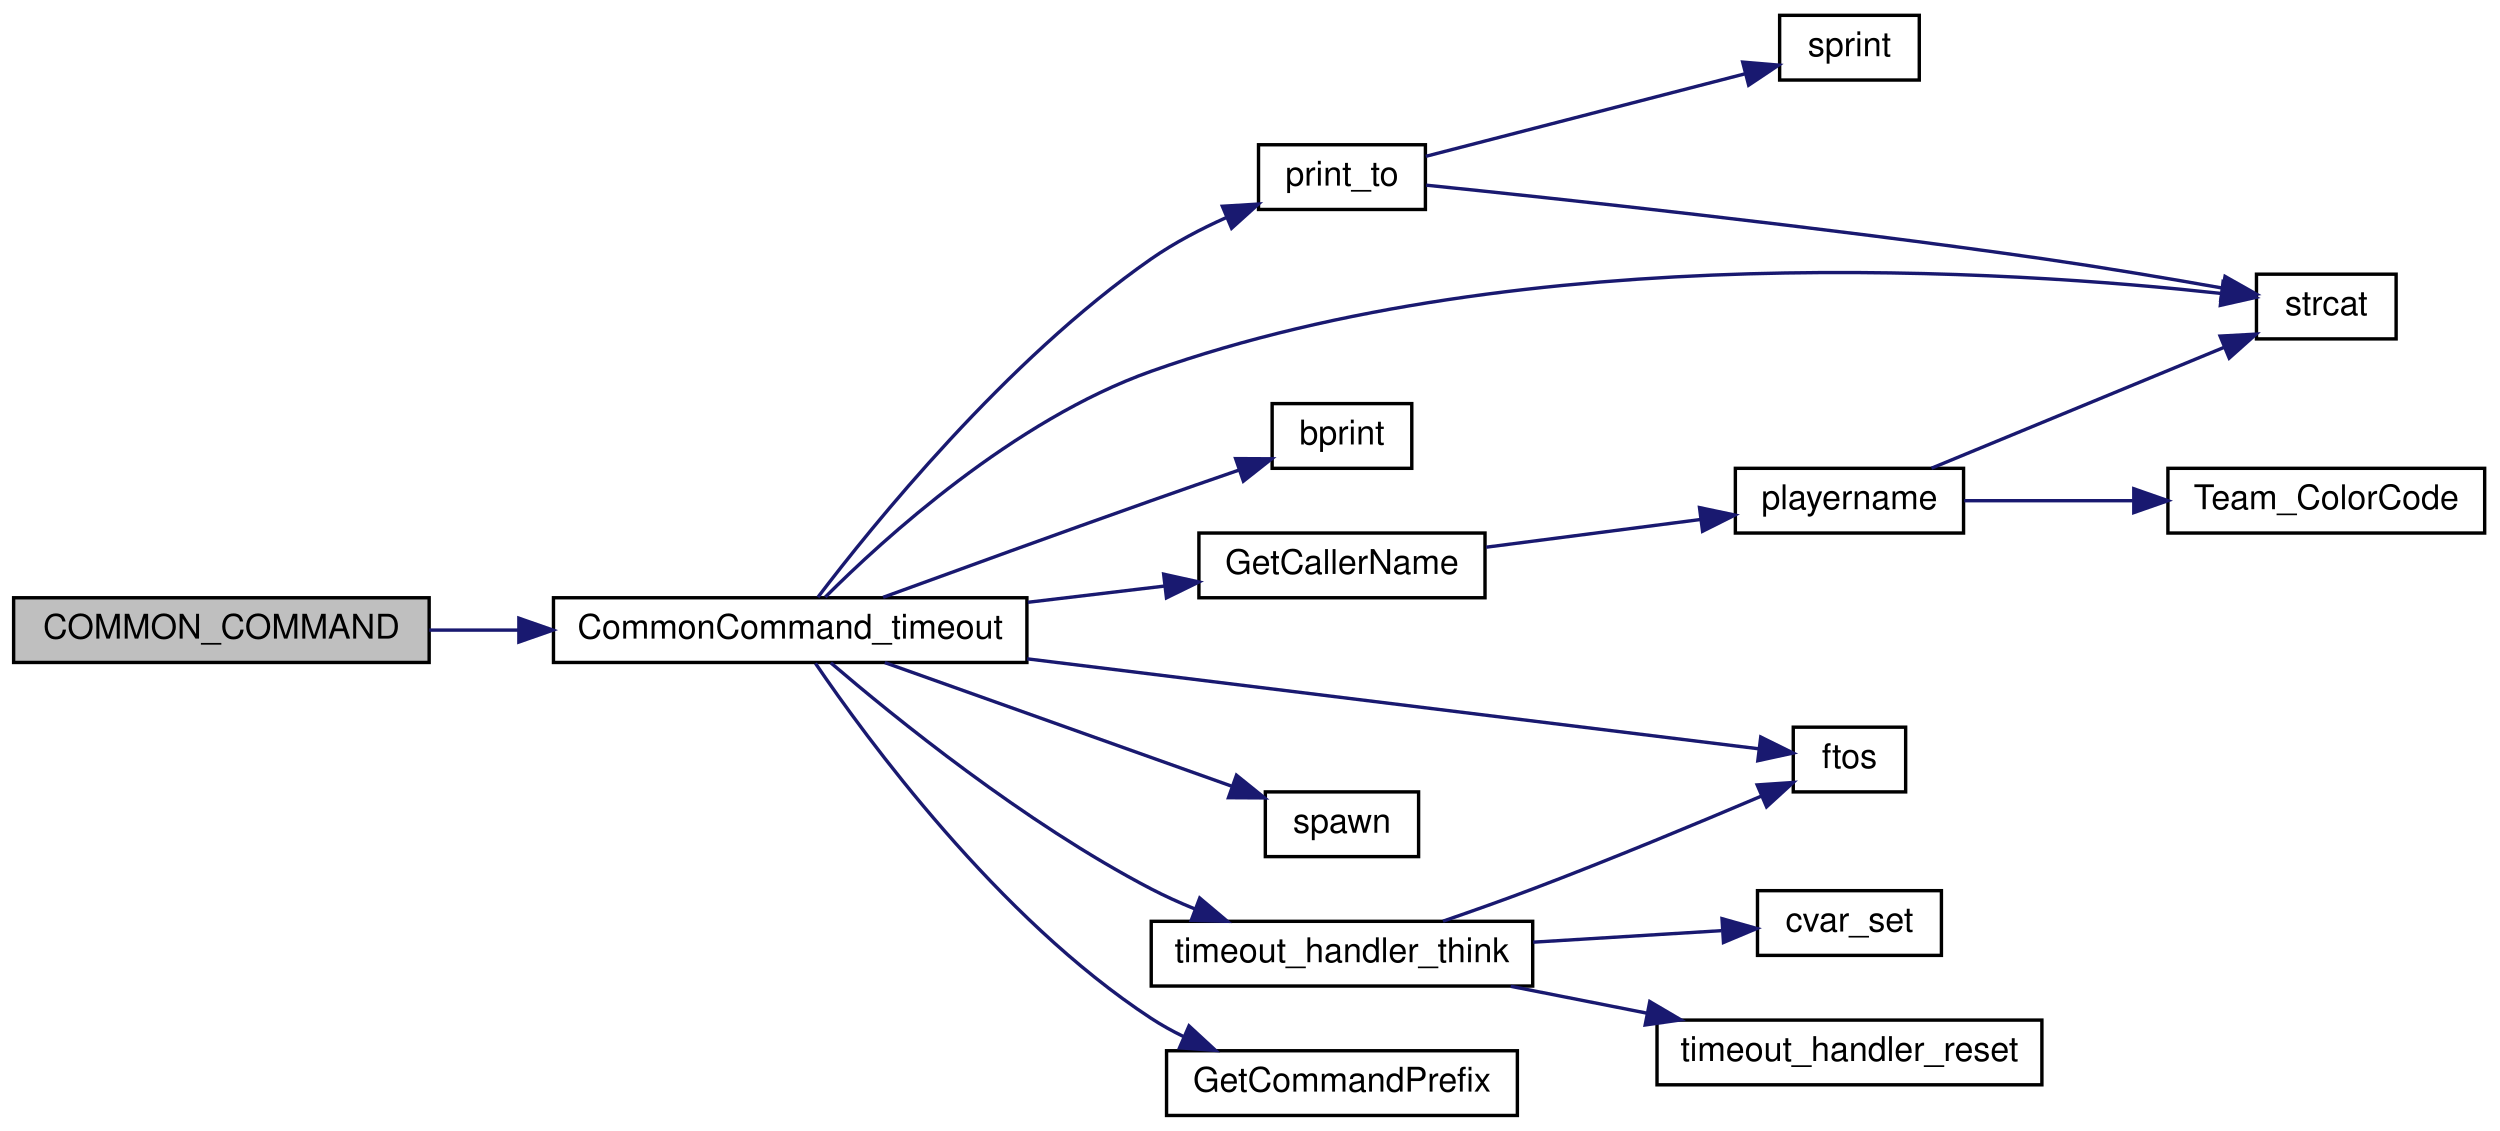
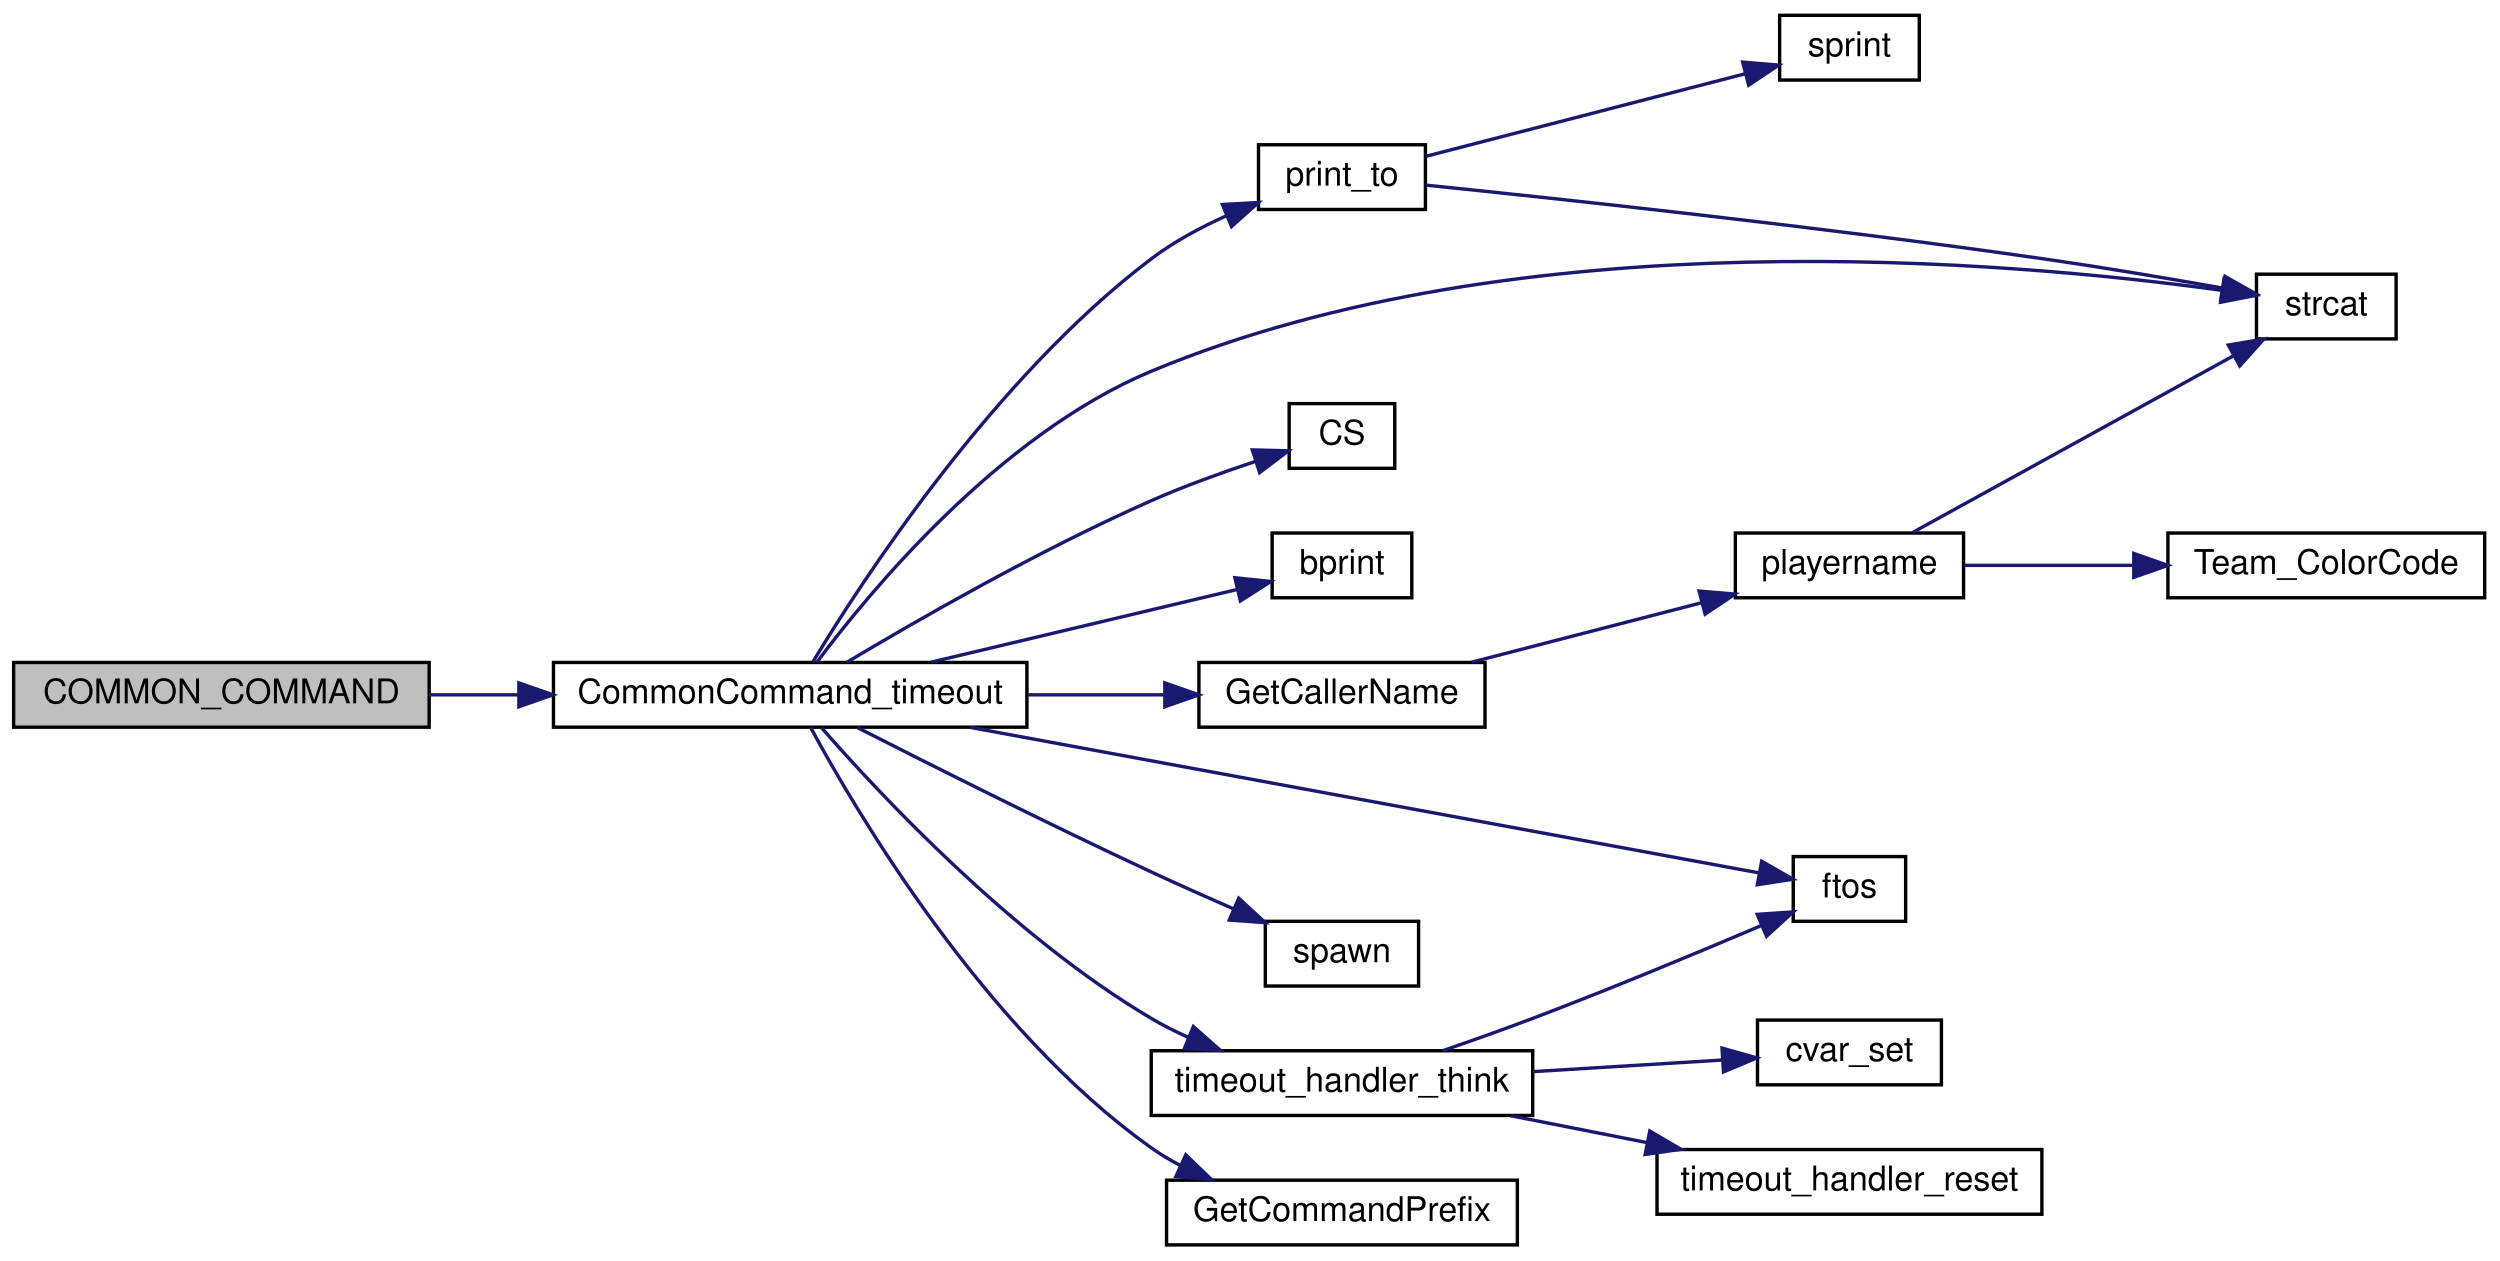
- <svg xmlns="http://www.w3.org/2000/svg" xmlns:xlink="http://www.w3.org/1999/xlink" width="734pt" height="332pt" viewBox="0.00 0.00 734.00 332.00">
-   <g id="graph0" class="graph" transform="scale(1 1) rotate(0) translate(4 328)">
+ <svg xmlns="http://www.w3.org/2000/svg" xmlns:xlink="http://www.w3.org/1999/xlink" width="734pt" height="370pt" viewBox="0.00 0.00 734.00 370.00">
+   <g id="graph0" class="graph" transform="scale(1 1) rotate(0) translate(4 366)">
    <g id="node1" class="node">
-       <polygon fill="#bfbfbf" stroke="black" points="0,-133.5 0,-152.5 122,-152.5 122,-133.5 0,-133.5" />
-       <text text-anchor="middle" x="61" y="-140.5" font-family="Helvetica,sans-Serif" font-size="10.00">COMMON_COMMAND</text>
+       <polygon fill="#bfbfbf" stroke="black" points="0,-152.5 0,-171.5 122,-171.5 122,-152.5 0,-152.5" />
+       <text text-anchor="middle" x="61" y="-159.5" font-family="Helvetica,sans-Serif" font-size="10.00">COMMON_COMMAND</text>
    </g>
    <g id="node2" class="node">
      <g id="a_node2">
        <a xlink:href="../../d2/d06/server_2command_2common_8qh.html#a5bd0a78f0037b83dc55a9c9c7ecb9848" target="_top" xlink:title="CommonCommand_timeout">
-           <polygon fill="none" stroke="black" points="158.5,-133.5 158.5,-152.5 297.5,-152.5 297.5,-133.5 158.5,-133.5" />
-           <text text-anchor="middle" x="228" y="-140.5" font-family="Helvetica,sans-Serif" font-size="10.00">CommonCommand_timeout</text>
+           <polygon fill="none" stroke="black" points="158.5,-152.5 158.5,-171.5 297.5,-171.5 297.5,-152.5 158.5,-152.5" />
+           <text text-anchor="middle" x="228" y="-159.5" font-family="Helvetica,sans-Serif" font-size="10.00">CommonCommand_timeout</text>
        </a>
      </g>
    </g>
    <g id="edge1" class="edge">
-       <path fill="none" stroke="midnightblue" d="M122.036,-143C130.513,-143 139.333,-143 148.098,-143" />
-       <polygon fill="midnightblue" stroke="midnightblue" points="148.339,-146.5 158.339,-143 148.339,-139.5 148.339,-146.5" />
+       <path fill="none" stroke="midnightblue" d="M122.036,-162C130.513,-162 139.333,-162 148.098,-162" />
+       <polygon fill="midnightblue" stroke="midnightblue" points="148.339,-165.5 158.339,-162 148.339,-158.5 148.339,-165.5" />
    </g>
    <g id="node3" class="node">
      <g id="a_node3">
        <a xlink:href="../../de/d55/server_2command_2common_8qc.html#a37f1c035bd3cc63c8ef7d58dd12958ee" target="_top" xlink:title="print_to">
-           <polygon fill="none" stroke="black" points="365.5,-266.5 365.5,-285.5 414.5,-285.5 414.5,-266.5 365.5,-266.5" />
-           <text text-anchor="middle" x="390" y="-273.5" font-family="Helvetica,sans-Serif" font-size="10.00">print_to</text>
+           <polygon fill="none" stroke="black" points="365.5,-304.5 365.5,-323.5 414.5,-323.5 414.5,-304.5 365.5,-304.5" />
+           <text text-anchor="middle" x="390" y="-311.5" font-family="Helvetica,sans-Serif" font-size="10.00">print_to</text>
        </a>
      </g>
    </g>
    <g id="edge2" class="edge">
-       <path fill="none" stroke="midnightblue" d="M236.15,-152.675C251.836,-173.334 291.291,-222.291 334,-252 340.735,-256.685 348.531,-260.759 356.098,-264.154" />
-       <polygon fill="midnightblue" stroke="midnightblue" points="354.888,-267.442 365.463,-268.086 357.598,-260.988 354.888,-267.442" />
+       <path fill="none" stroke="midnightblue" d="M234.655,-171.661C248.708,-194.938 287.467,-254.8 334,-290 340.601,-294.994 348.403,-299.2 356.024,-302.626" />
+       <polygon fill="midnightblue" stroke="midnightblue" points="354.899,-305.948 365.477,-306.549 357.582,-299.483 354.899,-305.948" />
    </g>
    <g id="node5" class="node">
      <g id="a_node5">
        <a xlink:href="../../d8/de2/menudefs_8qc.html#ad76dc2b2895cd23f21e008f12a686158" target="_top" xlink:title="strcat">
-           <polygon fill="none" stroke="black" points="658.5,-228.5 658.5,-247.5 699.5,-247.5 699.5,-228.5 658.5,-228.5" />
-           <text text-anchor="middle" x="679" y="-235.5" font-family="Helvetica,sans-Serif" font-size="10.00">strcat</text>
-         </a>
-       </g>
-     </g>
-     <g id="edge10" class="edge">
-       <path fill="none" stroke="midnightblue" d="M238.303,-152.7C255.384,-169.766 293.704,-204.707 334,-219 444.347,-258.14 587.07,-248.533 648.14,-241.842" />
-       <polygon fill="midnightblue" stroke="midnightblue" points="648.699,-245.301 658.233,-240.68 647.898,-238.347 648.699,-245.301" />
+           <polygon fill="none" stroke="black" points="658.5,-266.5 658.5,-285.5 699.5,-285.5 699.5,-266.5 658.5,-266.5" />
+           <text text-anchor="middle" x="679" y="-273.5" font-family="Helvetica,sans-Serif" font-size="10.00">strcat</text>
+         </a>
+       </g>
+     </g>
+     <g id="edge11" class="edge">
+       <path fill="none" stroke="midnightblue" d="M235.81,-171.533C250.834,-191.677 289.08,-238.256 334,-257 442.313,-302.196 586.684,-289.271 648.204,-280.77" />
+       <polygon fill="midnightblue" stroke="midnightblue" points="648.968,-284.196 658.363,-279.3 647.965,-277.268 648.968,-284.196" />
    </g>
    <g id="node6" class="node">
      <g id="a_node6">
+         <a xlink:href="../../db/d9f/state_8qh.html#afdb90637f8a711359249291ee3b3fde6" target="_top" xlink:title="CS">
+           <polygon fill="none" stroke="black" points="374.5,-228.5 374.5,-247.5 405.5,-247.5 405.5,-228.5 374.5,-228.5" />
+           <text text-anchor="middle" x="390" y="-235.5" font-family="Helvetica,sans-Serif" font-size="10.00">CS</text>
+         </a>
+       </g>
+     </g>
+     <g id="edge5" class="edge">
+       <path fill="none" stroke="midnightblue" d="M244.599,-171.528C264.755,-183.588 301.162,-204.533 334,-219 343.776,-223.307 354.861,-227.298 364.505,-230.499" />
+       <polygon fill="midnightblue" stroke="midnightblue" points="363.682,-233.911 374.274,-233.64 365.825,-227.247 363.682,-233.911" />
+     </g>
+     <g id="node7" class="node">
+       <g id="a_node7">
        <a xlink:href="../../d8/de2/menudefs_8qc.html#a687c7bf27ba894ccc52063de9fa79a38" target="_top" xlink:title="bprint">
          <polygon fill="none" stroke="black" points="369.5,-190.5 369.5,-209.5 410.5,-209.5 410.5,-190.5 369.5,-190.5" />
          <text text-anchor="middle" x="390" y="-197.5" font-family="Helvetica,sans-Serif" font-size="10.00">bprint</text>
        </a>
      </g>
    </g>
-     <g id="edge5" class="edge">
-       <path fill="none" stroke="midnightblue" d="M255.284,-152.633C276.5,-160.379 307.133,-171.498 334,-181 342.329,-183.945 351.385,-187.096 359.699,-189.967" />
-       <polygon fill="midnightblue" stroke="midnightblue" points="358.781,-193.352 369.375,-193.298 361.06,-186.733 358.781,-193.352" />
-     </g>
-     <g id="node7" class="node">
-       <g id="a_node7">
+     <g id="edge6" class="edge">
+       <path fill="none" stroke="midnightblue" d="M269.375,-171.589C297.364,-178.237 334.012,-186.94 359.332,-192.954" />
+       <polygon fill="midnightblue" stroke="midnightblue" points="358.562,-196.368 369.1,-195.274 360.179,-189.558 358.562,-196.368" />
+     </g>
+     <g id="node8" class="node">
+       <g id="a_node8">
        <a xlink:href="../../de/d55/server_2command_2common_8qc.html#af86ebd442e5bd6b2d6b51ce1276847b6" target="_top" xlink:title="GetCallerName">
          <polygon fill="none" stroke="black" points="348,-152.5 348,-171.5 432,-171.5 432,-152.5 348,-152.5" />
          <text text-anchor="middle" x="390" y="-159.5" font-family="Helvetica,sans-Serif" font-size="10.00">GetCallerName</text>
        </a>
      </g>
    </g>
-     <g id="edge6" class="edge">
-       <path fill="none" stroke="midnightblue" d="M297.783,-151.168C311.283,-152.771 325.218,-154.426 338.009,-155.945" />
-       <polygon fill="midnightblue" stroke="midnightblue" points="337.648,-159.426 347.991,-157.13 338.473,-152.475 337.648,-159.426" />
-     </g>
-     <g id="node10" class="node">
-       <g id="a_node10">
+     <g id="edge7" class="edge">
+       <path fill="none" stroke="midnightblue" d="M297.783,-162C311.149,-162 324.942,-162 337.628,-162" />
+       <polygon fill="midnightblue" stroke="midnightblue" points="337.991,-165.5 347.991,-162 337.991,-158.5 337.991,-165.5" />
+     </g>
+     <g id="node11" class="node">
+       <g id="a_node11">
        <a xlink:href="../../d8/de2/menudefs_8qc.html#abbb0d86741e0056b6c04f7280c185d76" target="_top" xlink:title="ftos">
          <polygon fill="none" stroke="black" points="522.5,-95.5 522.5,-114.5 555.5,-114.5 555.5,-95.5 522.5,-95.5" />
          <text text-anchor="middle" x="539" y="-102.5" font-family="Helvetica,sans-Serif" font-size="10.00">ftos</text>
        </a>
      </g>
    </g>
-     <g id="edge11" class="edge">
-       <path fill="none" stroke="midnightblue" d="M297.577,-134.567C365.394,-126.227 465.597,-113.904 512.296,-108.161" />
-       <polygon fill="midnightblue" stroke="midnightblue" points="512.954,-111.607 522.452,-106.912 512.099,-104.659 512.954,-111.607" />
-     </g>
-     <g id="node11" class="node">
-       <g id="a_node11">
+     <g id="edge12" class="edge">
+       <path fill="none" stroke="midnightblue" d="M280.72,-152.459C347.625,-140.118 461.593,-119.094 512.327,-109.736" />
+       <polygon fill="midnightblue" stroke="midnightblue" points="513.231,-113.128 522.43,-107.872 511.961,-106.244 513.231,-113.128" />
+     </g>
+     <g id="node12" class="node">
+       <g id="a_node12">
        <a xlink:href="../../d8/de2/menudefs_8qc.html#a60338c2153150633178af678cf3ca57c" target="_top" xlink:title="spawn">
          <polygon fill="none" stroke="black" points="367.5,-76.5 367.5,-95.5 412.5,-95.5 412.5,-76.5 367.5,-76.5" />
          <text text-anchor="middle" x="390" y="-83.5" font-family="Helvetica,sans-Serif" font-size="10.00">spawn</text>
        </a>
      </g>
    </g>
-     <g id="edge12" class="edge">
-       <path fill="none" stroke="midnightblue" d="M255.78,-133.459C283.914,-123.437 328.119,-107.689 357.808,-97.112" />
-       <polygon fill="midnightblue" stroke="midnightblue" points="359.031,-100.392 367.276,-93.739 356.681,-93.798 359.031,-100.392" />
-     </g>
-     <g id="node12" class="node">
-       <g id="a_node12">
+     <g id="edge13" class="edge">
+       <path fill="none" stroke="midnightblue" d="M247.835,-152.329C268.747,-141.672 303.57,-124.164 334,-110 341.789,-106.374 350.268,-102.594 358.183,-99.135" />
+       <polygon fill="midnightblue" stroke="midnightblue" points="359.692,-102.296 367.474,-95.107 356.907,-95.873 359.692,-102.296" />
+     </g>
+     <g id="node13" class="node">
+       <g id="a_node13">
        <a xlink:href="../../de/d55/server_2command_2common_8qc.html#ac7104d984d785345c382c2a3082959c7" target="_top" xlink:title="timeout_handler_think">
          <polygon fill="none" stroke="black" points="334,-38.5 334,-57.5 446,-57.5 446,-38.5 334,-38.5" />
          <text text-anchor="middle" x="390" y="-45.5" font-family="Helvetica,sans-Serif" font-size="10.00">timeout_handler_think</text>
        </a>
      </g>
    </g>
-     <g id="edge13" class="edge">
-       <path fill="none" stroke="midnightblue" d="M239.929,-133.392C258.263,-117.681 296.866,-86.312 334,-67 338.042,-64.898 342.366,-62.947 346.748,-61.159" />
-       <polygon fill="midnightblue" stroke="midnightblue" points="348.242,-64.335 356.346,-57.51 345.755,-57.792 348.242,-64.335" />
-     </g>
-     <g id="node15" class="node">
-       <g id="a_node15">
+     <g id="edge14" class="edge">
+       <path fill="none" stroke="midnightblue" d="M237.27,-152.254C253.817,-133.315 292.949,-91.275 334,-67 337.424,-64.975 341.096,-63.124 344.858,-61.441" />
+       <polygon fill="midnightblue" stroke="midnightblue" points="346.362,-64.607 354.308,-57.599 343.726,-58.123 346.362,-64.607" />
+     </g>
+     <g id="node16" class="node">
+       <g id="a_node16">
        <a xlink:href="../../de/d55/server_2command_2common_8qc.html#a4114b4f1cf89f05bc62cba74db4401f6" target="_top" xlink:title="GetCommandPrefix">
          <polygon fill="none" stroke="black" points="338.5,-0.5 338.5,-19.5 441.5,-19.5 441.5,-0.5 338.5,-0.5" />
          <text text-anchor="middle" x="390" y="-7.5" font-family="Helvetica,sans-Serif" font-size="10.00">GetCommandPrefix</text>
        </a>
      </g>
    </g>
-     <g id="edge17" class="edge">
-       <path fill="none" stroke="midnightblue" d="M235.411,-133.252C250.214,-111.474 288.972,-58.471 334,-29 336.964,-27.06 340.147,-25.295 343.435,-23.694" />
-       <polygon fill="midnightblue" stroke="midnightblue" points="345.094,-26.79 352.88,-19.604 342.312,-20.366 345.094,-26.79" />
+     <g id="edge18" class="edge">
+       <path fill="none" stroke="midnightblue" d="M233.987,-152.426C247.078,-128.2 284.831,-63.922 334,-29 336.677,-27.099 339.56,-25.374 342.555,-23.812" />
+       <polygon fill="midnightblue" stroke="midnightblue" points="344.137,-26.937 351.777,-19.598 341.227,-20.571 344.137,-26.937" />
    </g>
    <g id="node4" class="node">
      <g id="a_node4">
        <a xlink:href="../../d8/de2/menudefs_8qc.html#a4ae54ed78d55acc008e6fcf8c72e779f" target="_top" xlink:title="sprint">
-           <polygon fill="none" stroke="black" points="518.5,-304.5 518.5,-323.5 559.5,-323.5 559.5,-304.5 518.5,-304.5" />
-           <text text-anchor="middle" x="539" y="-311.5" font-family="Helvetica,sans-Serif" font-size="10.00">sprint</text>
+           <polygon fill="none" stroke="black" points="518.5,-342.5 518.5,-361.5 559.5,-361.5 559.5,-342.5 518.5,-342.5" />
+           <text text-anchor="middle" x="539" y="-349.5" font-family="Helvetica,sans-Serif" font-size="10.00">sprint</text>
        </a>
      </g>
    </g>
    <g id="edge3" class="edge">
-       <path fill="none" stroke="midnightblue" d="M414.618,-282.105C440.094,-288.691 480.708,-299.19 508.322,-306.328" />
-       <polygon fill="midnightblue" stroke="midnightblue" points="507.653,-309.77 518.211,-308.884 509.405,-302.993 507.653,-309.77" />
+       <path fill="none" stroke="midnightblue" d="M414.618,-320.105C440.094,-326.691 480.708,-337.19 508.322,-344.328" />
+       <polygon fill="midnightblue" stroke="midnightblue" points="507.653,-347.77 518.211,-346.884 509.405,-340.993 507.653,-347.77" />
    </g>
    <g id="edge4" class="edge">
-       <path fill="none" stroke="midnightblue" d="M414.727,-273.631C452.966,-269.722 530.561,-261.41 596,-252 613.422,-249.495 632.841,-246.202 648.406,-243.439" />
-       <polygon fill="midnightblue" stroke="midnightblue" points="649.271,-246.84 658.495,-241.627 648.034,-239.95 649.271,-246.84" />
-     </g>
-     <g id="node8" class="node">
-       <g id="a_node8">
-         <a xlink:href="../../dc/d98/client_2miscfunctions_8qc.html#a7818c3bb6c4bd63ffb9cf8ad1e23f8fe" target="_top" xlink:title="playername">
-           <polygon fill="none" stroke="black" points="505.5,-171.5 505.5,-190.5 572.5,-190.5 572.5,-171.5 505.5,-171.5" />
-           <text text-anchor="middle" x="539" y="-178.5" font-family="Helvetica,sans-Serif" font-size="10.00">playername</text>
-         </a>
-       </g>
-     </g>
-     <g id="edge7" class="edge">
-       <path fill="none" stroke="midnightblue" d="M432.339,-167.343C452.008,-169.885 475.506,-172.923 495.342,-175.486" />
-       <polygon fill="midnightblue" stroke="midnightblue" points="494.976,-178.968 505.342,-176.779 495.873,-172.026 494.976,-178.968" />
-     </g>
-     <g id="edge8" class="edge">
-       <path fill="none" stroke="midnightblue" d="M563.098,-190.541C586.671,-200.277 623.324,-215.417 648.873,-225.969" />
-       <polygon fill="midnightblue" stroke="midnightblue" points="647.825,-229.323 658.404,-229.906 650.498,-222.854 647.825,-229.323" />
+       <path fill="none" stroke="midnightblue" d="M414.727,-311.631C452.966,-307.722 530.561,-299.41 596,-290 613.422,-287.495 632.841,-284.202 648.406,-281.439" />
+       <polygon fill="midnightblue" stroke="midnightblue" points="649.271,-284.84 658.495,-279.627 648.034,-277.95 649.271,-284.84" />
    </g>
    <g id="node9" class="node">
      <g id="a_node9">
+         <a xlink:href="../../dc/d98/client_2miscfunctions_8qc.html#a7818c3bb6c4bd63ffb9cf8ad1e23f8fe" target="_top" xlink:title="playername">
+           <polygon fill="none" stroke="black" points="505.5,-190.5 505.5,-209.5 572.5,-209.5 572.5,-190.5 505.5,-190.5" />
+           <text text-anchor="middle" x="539" y="-197.5" font-family="Helvetica,sans-Serif" font-size="10.00">playername</text>
+         </a>
+       </g>
+     </g>
+     <g id="edge8" class="edge">
+       <path fill="none" stroke="midnightblue" d="M428.094,-171.589C448.653,-176.904 474.297,-183.532 495.641,-189.05" />
+       <polygon fill="midnightblue" stroke="midnightblue" points="494.864,-192.464 505.422,-191.578 496.616,-185.687 494.864,-192.464" />
+     </g>
+     <g id="edge9" class="edge">
+       <path fill="none" stroke="midnightblue" d="M557.478,-209.625C581.223,-222.703 623.882,-246.196 651.556,-261.437" />
+       <polygon fill="midnightblue" stroke="midnightblue" points="650.216,-264.694 660.664,-266.453 653.593,-258.563 650.216,-264.694" />
+     </g>
+     <g id="node10" class="node">
+       <g id="a_node10">
        <a xlink:href="../../db/d07/teams_8qh.html#a8d03f41980a641a39e8cdafc391b4a53" target="_top" xlink:title="Team_ColorCode">
-           <polygon fill="none" stroke="black" points="632.5,-171.5 632.5,-190.5 725.5,-190.5 725.5,-171.5 632.5,-171.5" />
-           <text text-anchor="middle" x="679" y="-178.5" font-family="Helvetica,sans-Serif" font-size="10.00">Team_ColorCode</text>
-         </a>
-       </g>
-     </g>
-     <g id="edge9" class="edge">
-       <path fill="none" stroke="midnightblue" d="M572.704,-181C587.489,-181 605.382,-181 622.191,-181" />
-       <polygon fill="midnightblue" stroke="midnightblue" points="622.479,-184.5 632.479,-181 622.479,-177.5 622.479,-184.5" />
-     </g>
-     <g id="edge15" class="edge">
+           <polygon fill="none" stroke="black" points="632.5,-190.5 632.5,-209.5 725.5,-209.5 725.5,-190.5 632.5,-190.5" />
+           <text text-anchor="middle" x="679" y="-197.5" font-family="Helvetica,sans-Serif" font-size="10.00">Team_ColorCode</text>
+         </a>
+       </g>
+     </g>
+     <g id="edge10" class="edge">
+       <path fill="none" stroke="midnightblue" d="M572.704,-200C587.489,-200 605.382,-200 622.191,-200" />
+       <polygon fill="midnightblue" stroke="midnightblue" points="622.479,-203.5 632.479,-200 622.479,-196.5 622.479,-203.5" />
+     </g>
+     <g id="edge16" class="edge">
      <path fill="none" stroke="midnightblue" d="M419.661,-57.543C428.176,-60.474 437.498,-63.779 446,-67 468.907,-75.679 494.653,-86.397 513.071,-94.236" />
      <polygon fill="midnightblue" stroke="midnightblue" points="511.914,-97.547 522.485,-98.263 514.667,-91.112 511.914,-97.547" />
    </g>
-     <g id="node13" class="node">
-       <g id="a_node13">
+     <g id="node14" class="node">
+       <g id="a_node14">
        <a xlink:href="../../d8/de2/menudefs_8qc.html#a0b350379da8a7002dee40a3598bf33c3" target="_top" xlink:title="cvar_set">
          <polygon fill="none" stroke="black" points="512,-47.5 512,-66.5 566,-66.5 566,-47.5 512,-47.5" />
          <text text-anchor="middle" x="539" y="-54.5" font-family="Helvetica,sans-Serif" font-size="10.00">cvar_set</text>
        </a>
      </g>
    </g>
-     <g id="edge14" class="edge">
+     <g id="edge15" class="edge">
      <path fill="none" stroke="midnightblue" d="M446.156,-51.377C464.601,-52.506 484.692,-53.736 501.367,-54.757" />
      <polygon fill="midnightblue" stroke="midnightblue" points="501.585,-58.277 511.78,-55.395 502.013,-51.29 501.585,-58.277" />
    </g>
-     <g id="node14" class="node">
-       <g id="a_node14">
+     <g id="node15" class="node">
+       <g id="a_node15">
        <a xlink:href="../../de/d55/server_2command_2common_8qc.html#a38efff6806e0a8dda7e9daed9ef3debf" target="_top" xlink:title="timeout_handler_reset">
          <polygon fill="none" stroke="black" points="482.5,-9.5 482.5,-28.5 595.5,-28.5 595.5,-9.5 482.5,-9.5" />
          <text text-anchor="middle" x="539" y="-16.5" font-family="Helvetica,sans-Serif" font-size="10.00">timeout_handler_reset</text>
        </a>
      </g>
    </g>
-     <g id="edge16" class="edge">
+     <g id="edge17" class="edge">
      <path fill="none" stroke="midnightblue" d="M439.541,-38.424C452.336,-35.9 466.276,-33.15 479.535,-30.534" />
      <polygon fill="midnightblue" stroke="midnightblue" points="480.377,-33.935 489.51,-28.566 479.022,-27.068 480.377,-33.935" />
    </g>
  </g>
</svg>
